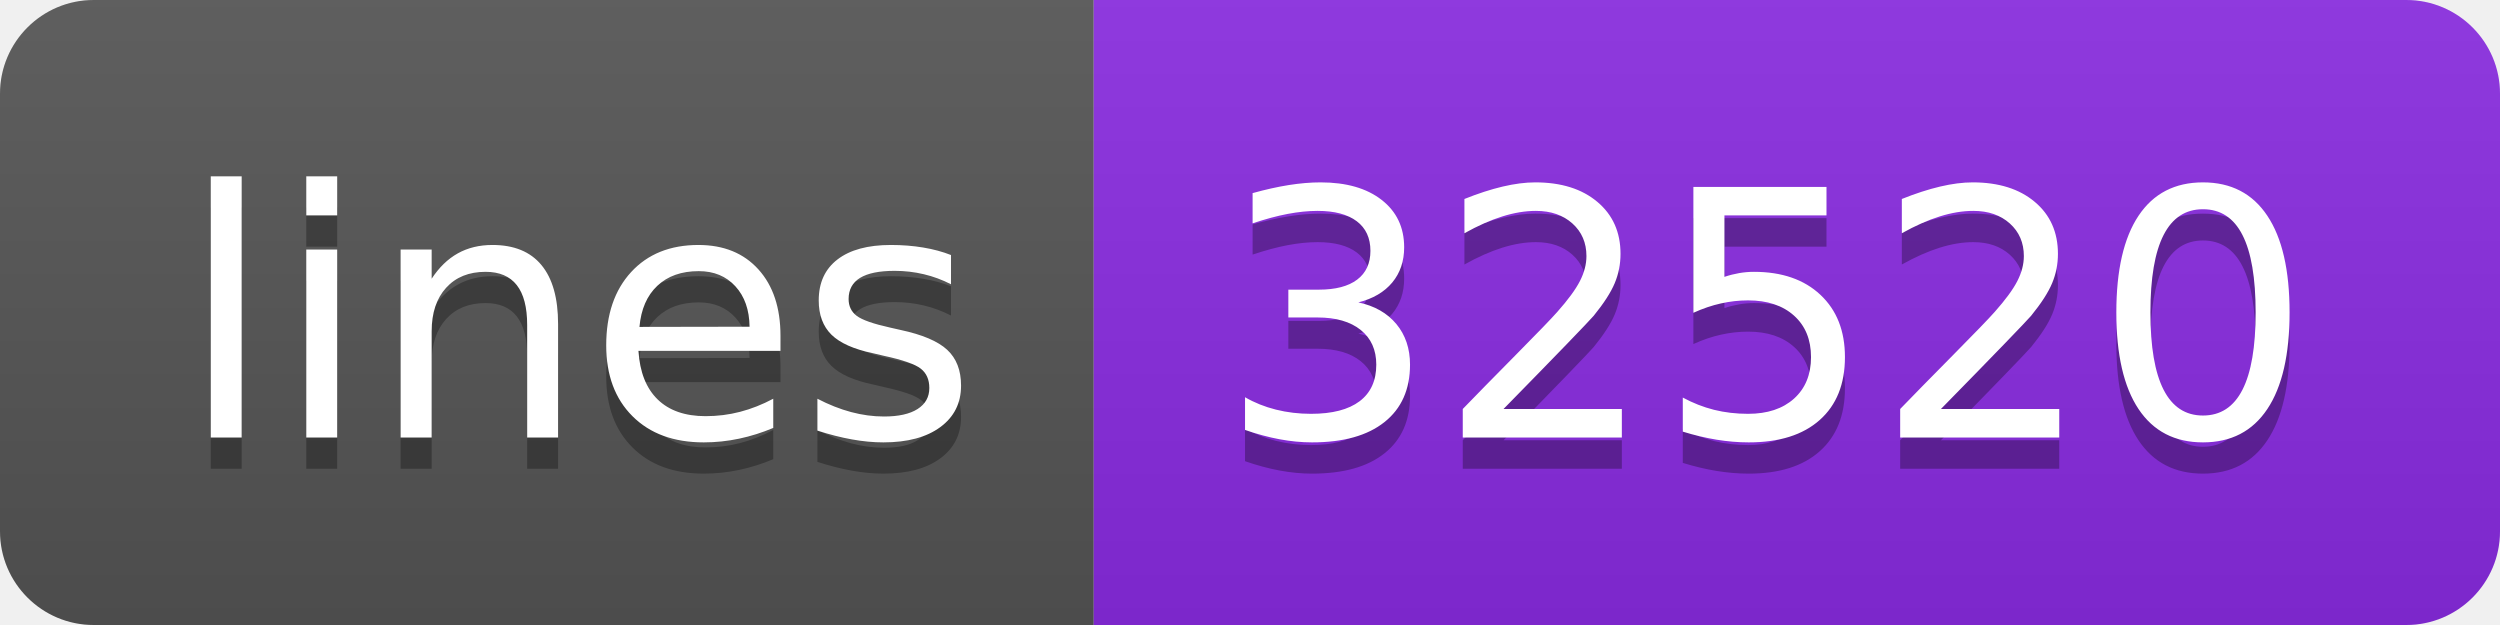
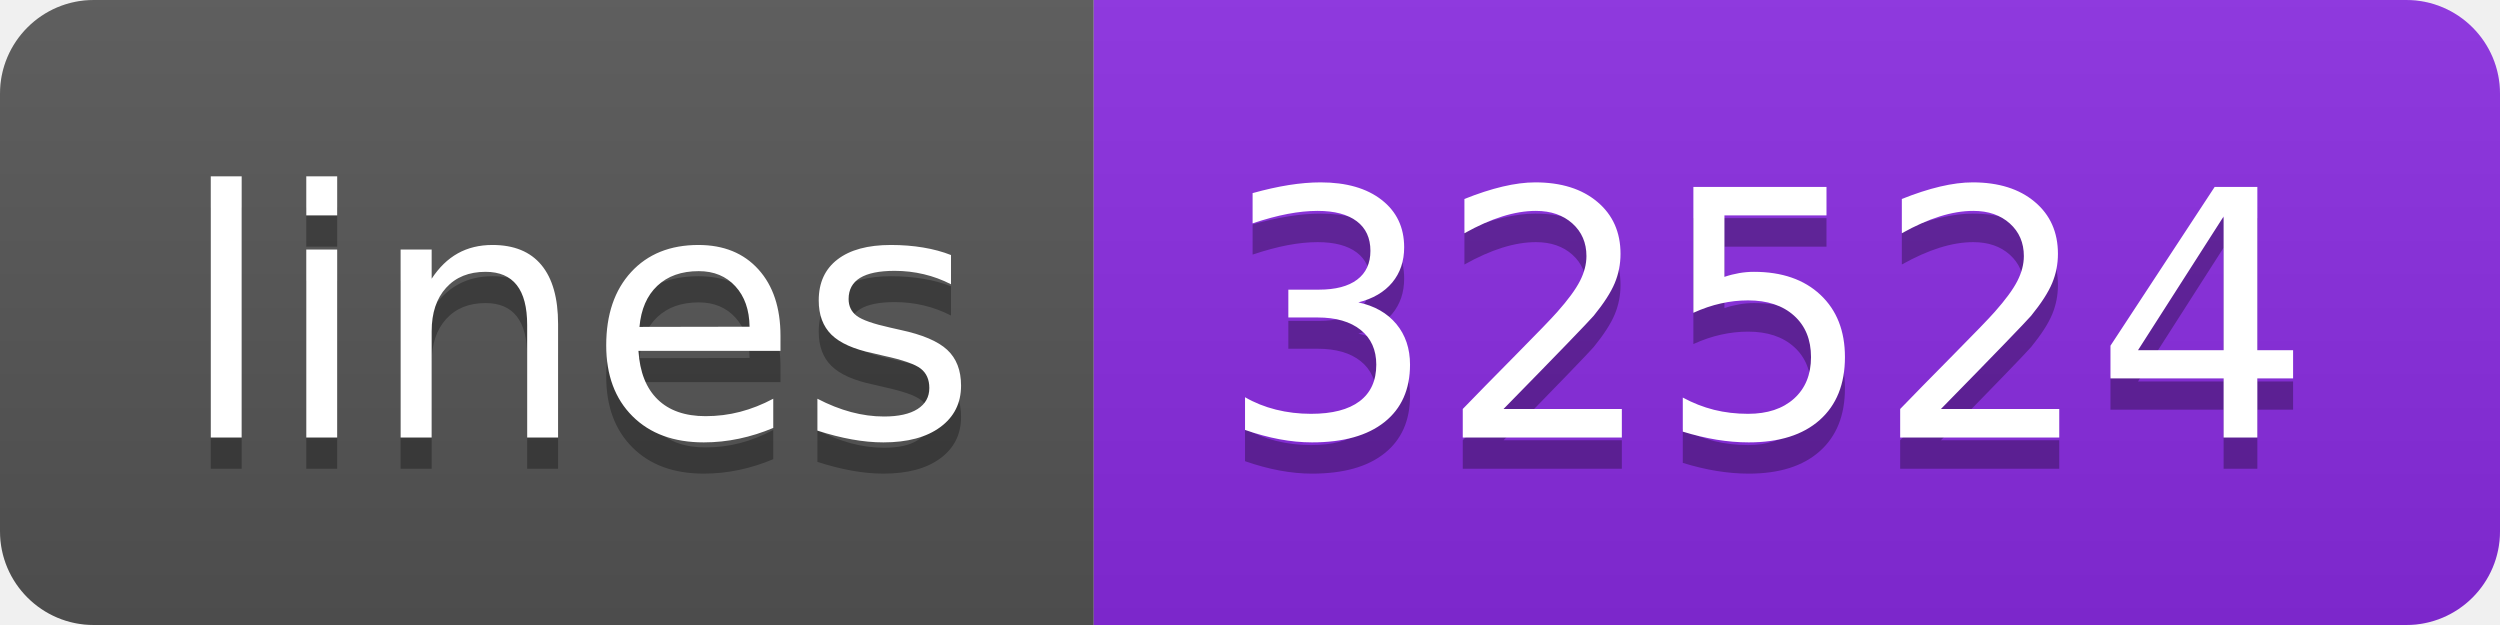
- <svg xmlns="http://www.w3.org/2000/svg" width="80" height="20" role="img" aria-label="lines: 32520">
+ <svg xmlns="http://www.w3.org/2000/svg" width="80" height="20" role="img" aria-label="lines: 32524">
  <linearGradient id="s" x2="0" y2="100%">
    <stop offset="0" stop-color="#bbb" stop-opacity=".1" />
    <stop offset="1" stop-opacity=".1" />
  </linearGradient>
  <clipPath id="r">
    <rect width="80" height="20" rx="3" fill="#fff" />
  </clipPath>
  <g clip-path="url(#r)">
    <rect width="35" height="20" fill="#555" />
    <rect x="35" width="45" height="20" fill="blueviolet" />
    <rect width="80" height="20" fill="url(#s)" />
  </g>
  <g fill="#fff" text-anchor="middle" font-family="Verdana,Geneva,DejaVu Sans,sans-serif" text-rendering="geometricPrecision" font-size="110">
    <text aria-hidden="true" x="185" y="150" fill="#010101" fill-opacity=".3" transform="scale(.1)" textLength="250">lines</text>
    <text x="185" y="140" transform="scale(.1)" fill="#fff" textLength="250">lines</text>
-     <text aria-hidden="true" x="565" y="150" fill="#010101" fill-opacity=".3" transform="scale(.1)" textLength="350">32520</text>
-     <text x="565" y="140" transform="scale(.1)" fill="#fff" textLength="350">32520</text>
+     <text aria-hidden="true" x="565" y="150" fill="#010101" fill-opacity=".3" transform="scale(.1)" textLength="350">32524</text>
+     <text x="565" y="140" transform="scale(.1)" fill="#fff" textLength="350">32524</text>
  </g>
</svg>
